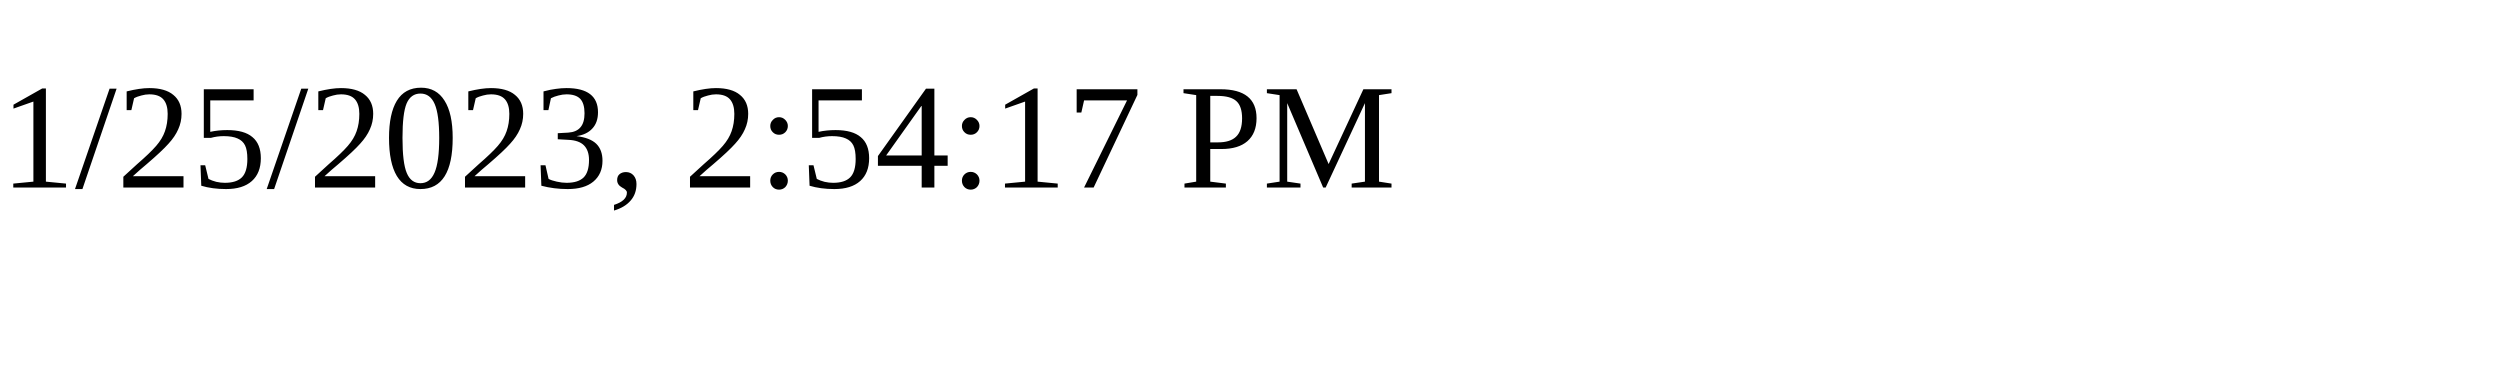
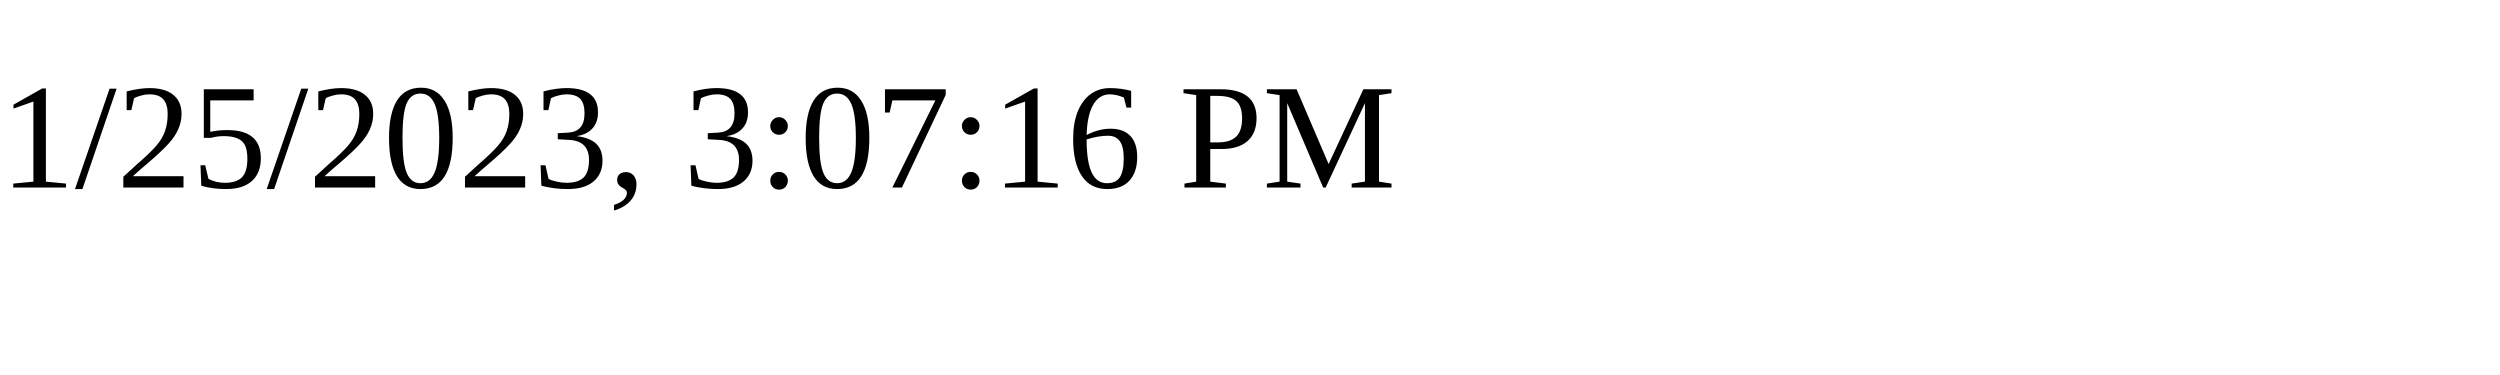
<svg xmlns="http://www.w3.org/2000/svg" height="30" width="200">
-   <text x="0" y="15">1/25/2023, 2:54:17 PM</text>
+   <text x="0" y="15">1/25/2023, 3:07:16 PM</text>
</svg>
